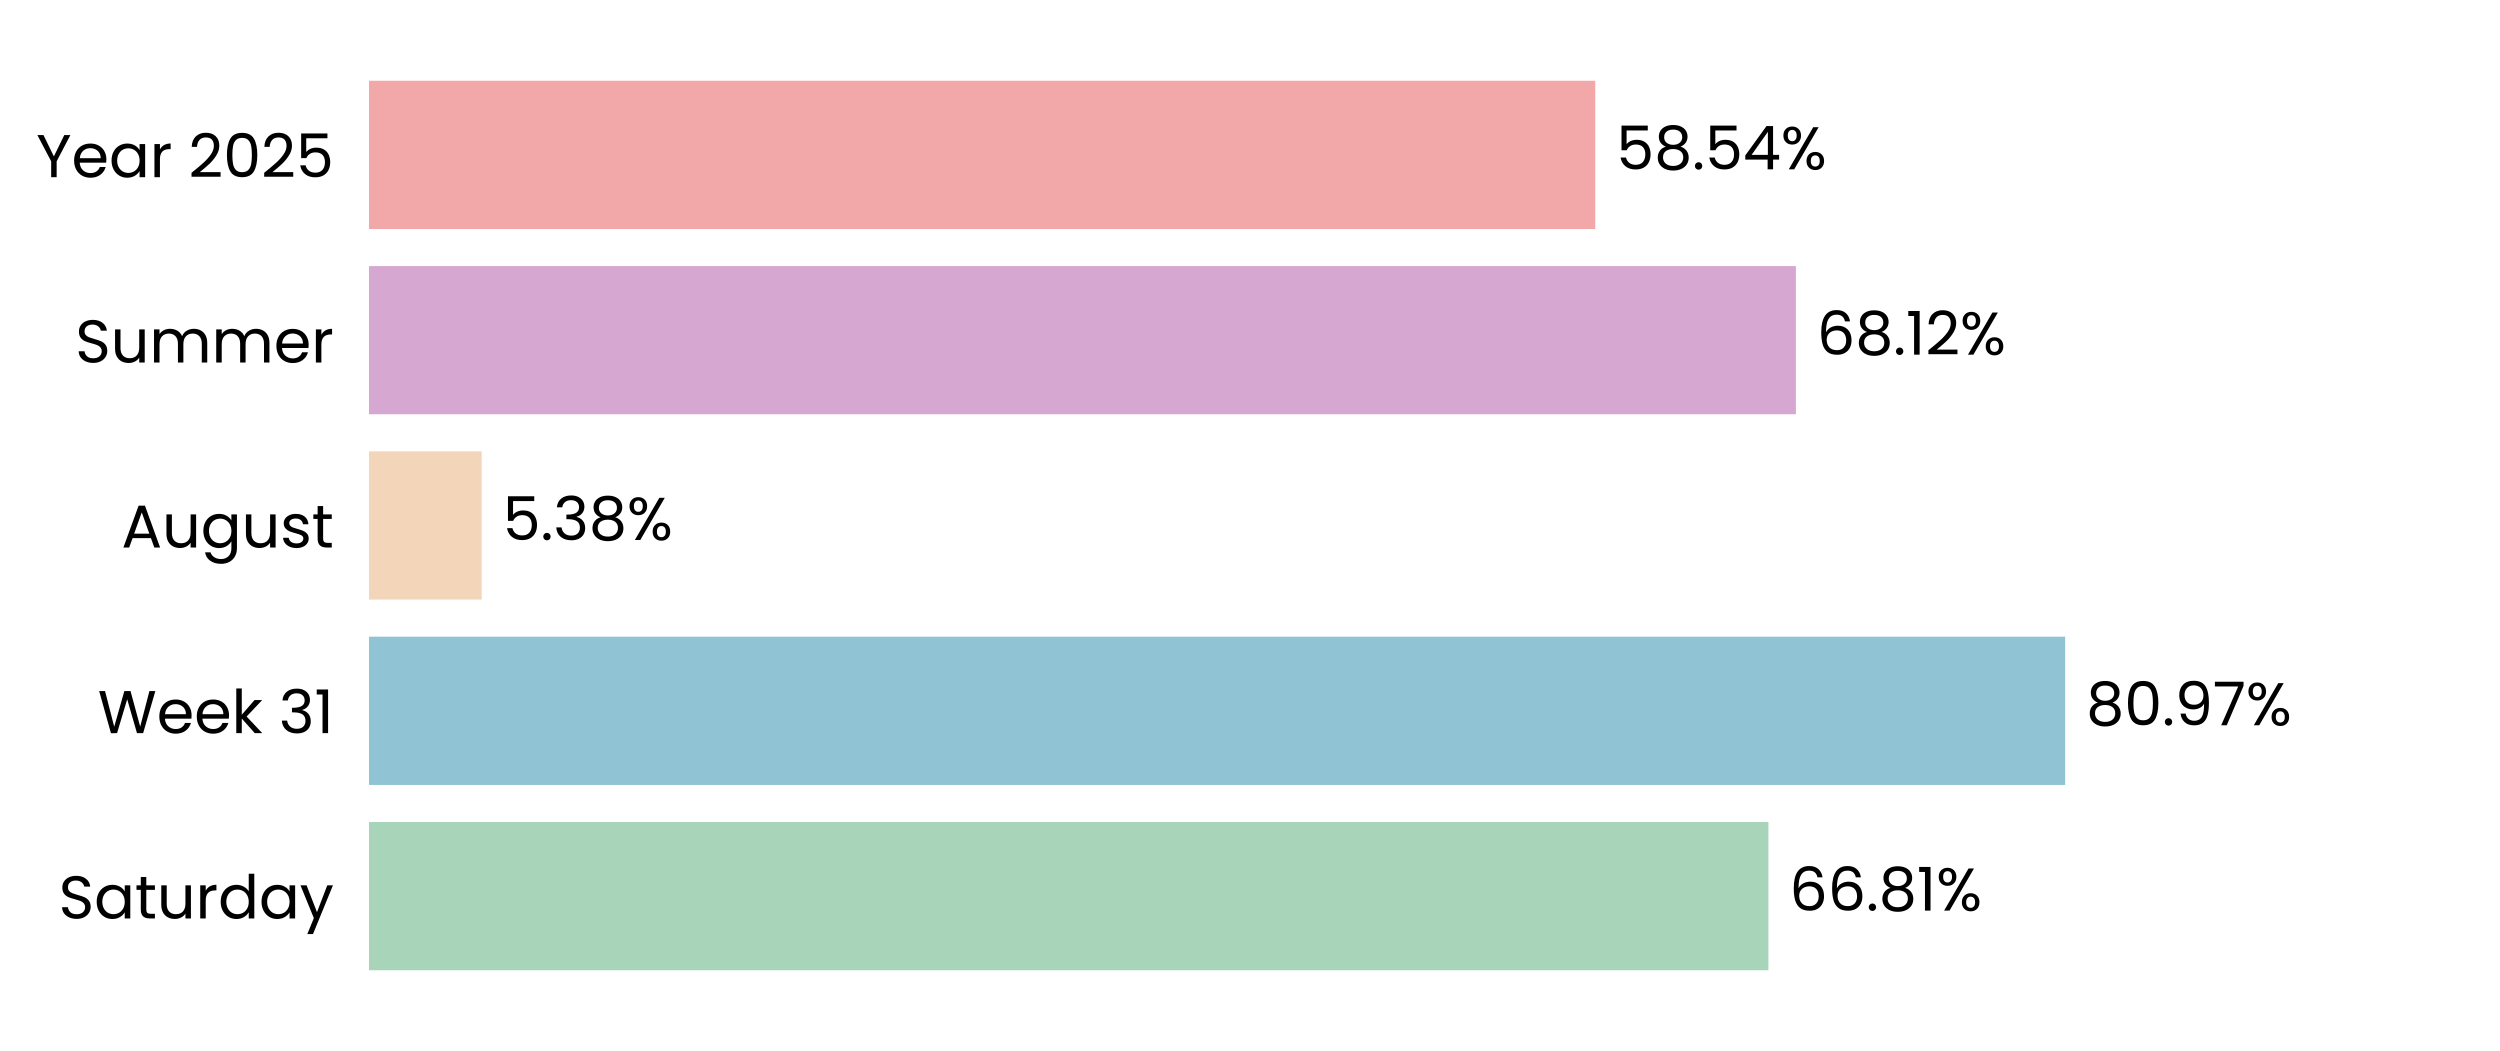
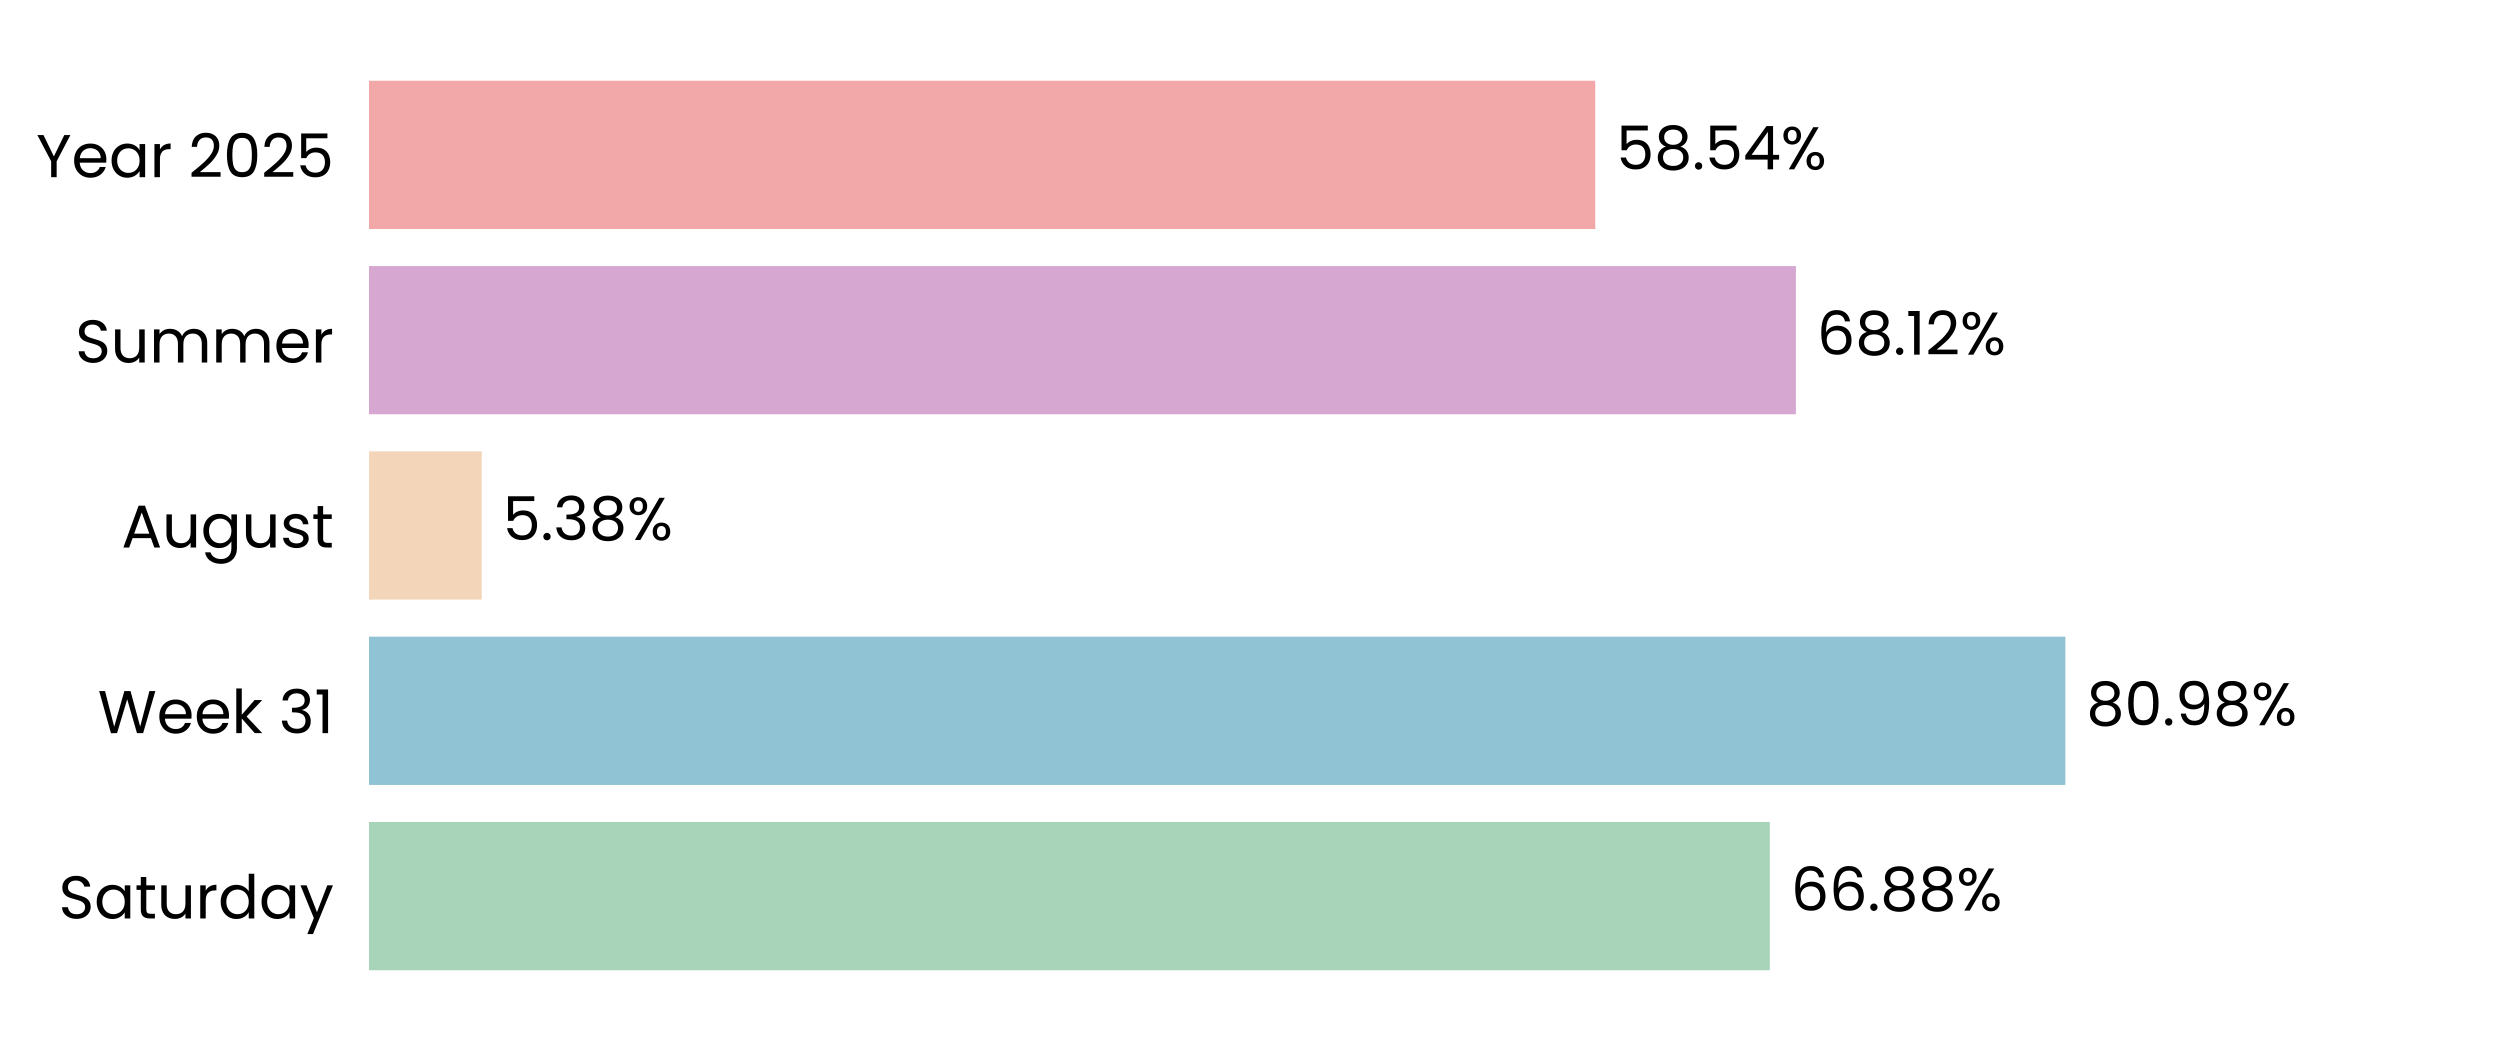
<svg xmlns="http://www.w3.org/2000/svg" xmlns:xlink="http://www.w3.org/1999/xlink" width="496.691pt" height="208.8pt" viewBox="0 0 496.691 208.8" version="1.1">
  <defs>
    <style type="text/css">*{stroke-linejoin: round; stroke-linecap: butt}</style>
  </defs>
  <g id="figure_1">
    <g id="patch_1">
      <path d="M 0 208.8  L 496.691 208.8  L 496.691 0  L 0 0  L 0 208.8  z " style="fill: none" />
    </g>
    <g id="axes_1">
      <g id="patch_2">
        <path d="M 73.311 201.6  L 489.491 201.6  L 489.491 7.2  L 73.311 7.2  L 73.311 201.6  z " style="fill: none" />
      </g>
      <g id="patch_3">
-         <path d="M 73.311 192.764  L 351.343 192.764  L 351.343 163.309  L 73.311 163.309  z " clip-path="url(#p18195e111f)" style="fill: #a8d5ba" />
+         <path d="M 73.311 192.764  L 351.632 192.764  L 351.632 163.309  L 73.311 163.309  z " clip-path="url(#p1e748a6da2)" style="fill: #a8d5ba" />
      </g>
      <g id="patch_4">
-         <path d="M 73.311 155.945  L 410.301 155.945  L 410.301 126.491  L 73.311 126.491  z " clip-path="url(#p18195e111f)" style="fill: #90c3d4" />
+         <path d="M 73.311 155.945  L 410.343 155.945  L 410.343 126.491  L 73.311 126.491  z " clip-path="url(#p1e748a6da2)" style="fill: #90c3d4" />
      </g>
      <g id="patch_5">
-         <path d="M 73.311 119.127  L 95.705 119.127  L 95.705 89.673  L 73.311 89.673  z " clip-path="url(#p18195e111f)" style="fill: #f3d6ba" />
+         <path d="M 73.311 119.127  L 95.714 119.127  L 95.714 89.673  L 73.311 89.673  z " clip-path="url(#p1e748a6da2)" style="fill: #f3d6ba" />
      </g>
      <g id="patch_6">
-         <path d="M 73.311 82.309  L 356.802 82.309  L 356.802 52.855  L 73.311 52.855  z " clip-path="url(#p18195e111f)" style="fill: #d6a8d1" />
+         <path d="M 73.311 82.309  L 356.806 82.309  L 356.806 52.855  L 73.311 52.855  z " clip-path="url(#p1e748a6da2)" style="fill: #d6a8d1" />
      </g>
      <g id="patch_7">
-         <path d="M 73.311 45.491  L 316.94 45.491  L 316.94 16.036  L 73.311 16.036  z " clip-path="url(#p18195e111f)" style="fill: #f2a8a8" />
+         <path d="M 73.311 45.491  L 316.94 45.491  L 316.94 16.036  L 73.311 16.036  z " clip-path="url(#p1e748a6da2)" style="fill: #f2a8a8" />
      </g>
      <g id="matplotlib.axis_1">
        <g id="ytick_1">
          <g id="text_1">
            <g transform="translate(11.65312 182.4764) scale(0.12 -0.12)">
              <defs>
                <path id="Poppins-Regular-53" d="M 1907 -45  Q 1466 -45 1117 112  Q 768 269 569 547  Q 371 826 365 1190  L 986 1190  Q 1018 877 1245 662  Q 1472 448 1907 448  Q 2323 448 2563 656  Q 2803 864 2803 1190  Q 2803 1446 2662 1606  Q 2522 1766 2310 1849  Q 2099 1933 1741 2029  Q 1299 2144 1033 2259  Q 768 2374 579 2620  Q 390 2867 390 3283  Q 390 3648 576 3929  Q 762 4211 1098 4364  Q 1434 4518 1869 4518  Q 2496 4518 2896 4204  Q 3296 3891 3347 3373  L 2707 3373  Q 2675 3629 2438 3824  Q 2202 4019 1811 4019  Q 1446 4019 1216 3830  Q 986 3642 986 3302  Q 986 3059 1123 2905  Q 1261 2752 1462 2672  Q 1664 2592 2029 2490  Q 2470 2368 2739 2249  Q 3008 2131 3200 1884  Q 3392 1638 3392 1216  Q 3392 890 3219 602  Q 3046 314 2707 134  Q 2368 -45 1907 -45  z " transform="scale(0.015625)" />
                <path id="Poppins-Regular-61" d="M 275 1766  Q 275 2304 492 2710  Q 710 3117 1091 3341  Q 1472 3565 1939 3565  Q 2400 3565 2739 3366  Q 3078 3168 3245 2867  L 3245 3507  L 3834 3507  L 3834 0  L 3245 0  L 3245 653  Q 3072 346 2729 144  Q 2387 -58 1933 -58  Q 1466 -58 1088 172  Q 710 403 492 819  Q 275 1235 275 1766  z M 3245 1760  Q 3245 2157 3085 2451  Q 2925 2746 2653 2902  Q 2381 3059 2054 3059  Q 1728 3059 1459 2905  Q 1190 2752 1030 2457  Q 870 2163 870 1766  Q 870 1363 1030 1065  Q 1190 768 1459 611  Q 1728 454 2054 454  Q 2381 454 2653 611  Q 2925 768 3085 1065  Q 3245 1363 3245 1760  z " transform="scale(0.015625)" />
                <path id="Poppins-Regular-74" d="M 1203 3027  L 1203 960  Q 1203 704 1312 598  Q 1421 493 1690 493  L 2118 493  L 2118 0  L 1594 0  Q 1107 0 864 224  Q 621 448 621 960  L 621 3027  L 166 3027  L 166 3507  L 621 3507  L 621 4390  L 1203 4390  L 1203 3507  L 2118 3507  L 2118 3027  L 1203 3027  z " transform="scale(0.015625)" />
                <path id="Poppins-Regular-75" d="M 3603 3507  L 3603 0  L 3021 0  L 3021 518  Q 2854 250 2556 99  Q 2259 -51 1901 -51  Q 1491 -51 1164 118  Q 838 288 649 627  Q 461 966 461 1453  L 461 3507  L 1037 3507  L 1037 1530  Q 1037 1011 1299 732  Q 1562 454 2016 454  Q 2483 454 2752 742  Q 3021 1030 3021 1581  L 3021 3507  L 3603 3507  z " transform="scale(0.015625)" />
                <path id="Poppins-Regular-72" d="M 1075 2938  Q 1229 3238 1513 3404  Q 1798 3571 2208 3571  L 2208 2970  L 2054 2970  Q 1075 2970 1075 1907  L 1075 0  L 493 0  L 493 3507  L 1075 3507  L 1075 2938  z " transform="scale(0.015625)" />
                <path id="Poppins-Regular-64" d="M 275 1766  Q 275 2304 492 2710  Q 710 3117 1091 3341  Q 1472 3565 1946 3565  Q 2355 3565 2707 3376  Q 3059 3187 3245 2880  L 3245 4736  L 3834 4736  L 3834 0  L 3245 0  L 3245 659  Q 3072 346 2733 144  Q 2394 -58 1939 -58  Q 1472 -58 1091 172  Q 710 403 492 819  Q 275 1235 275 1766  z M 3245 1760  Q 3245 2157 3085 2451  Q 2925 2746 2653 2902  Q 2381 3059 2054 3059  Q 1728 3059 1459 2905  Q 1190 2752 1030 2457  Q 870 2163 870 1766  Q 870 1363 1030 1065  Q 1190 768 1459 611  Q 1728 454 2054 454  Q 2381 454 2653 611  Q 2925 768 3085 1065  Q 3245 1363 3245 1760  z " transform="scale(0.015625)" />
                <path id="Poppins-Regular-79" d="M 3514 3507  L 1402 -1651  L 800 -1651  L 1491 38  L 77 3507  L 723 3507  L 1824 666  L 2912 3507  L 3514 3507  z " transform="scale(0.015625)" />
              </defs>
              <use xlink:href="#Poppins-Regular-53" />
              <use xlink:href="#Poppins-Regular-61" transform="translate(58.7 0)" />
              <use xlink:href="#Poppins-Regular-74" transform="translate(126.3 0)" />
              <use xlink:href="#Poppins-Regular-75" transform="translate(162.7 0)" />
              <use xlink:href="#Poppins-Regular-72" transform="translate(226.7 0)" />
              <use xlink:href="#Poppins-Regular-64" transform="translate(264 0)" />
              <use xlink:href="#Poppins-Regular-61" transform="translate(331.5999 0)" />
              <use xlink:href="#Poppins-Regular-79" transform="translate(399.1999 0)" />
            </g>
          </g>
        </g>
        <g id="ytick_2">
          <g id="text_2">
            <g transform="translate(19.42687 145.6582) scale(0.12 -0.12)">
              <defs>
                <path id="Poppins-Regular-57" d="M 6099 4461  L 4806 0  L 4154 0  L 3117 3590  L 2042 0  L 1395 -6  L 147 4461  L 768 4461  L 1741 678  L 2816 4461  L 3469 4461  L 4493 691  L 5472 4461  L 6099 4461  z " transform="scale(0.015625)" />
                <path id="Poppins-Regular-65" d="M 3693 1888  Q 3693 1722 3674 1536  L 870 1536  Q 902 1018 1225 726  Q 1549 435 2010 435  Q 2387 435 2640 611  Q 2893 787 2995 1082  L 3622 1082  Q 3482 576 3059 259  Q 2637 -58 2010 -58  Q 1510 -58 1116 166  Q 723 390 499 803  Q 275 1216 275 1760  Q 275 2304 492 2713  Q 710 3123 1104 3344  Q 1498 3565 2010 3565  Q 2509 3565 2893 3347  Q 3277 3130 3485 2749  Q 3693 2368 3693 1888  z M 3091 2010  Q 3091 2342 2944 2582  Q 2797 2822 2544 2947  Q 2291 3072 1984 3072  Q 1542 3072 1232 2790  Q 922 2509 877 2010  L 3091 2010  z " transform="scale(0.015625)" />
                <path id="Poppins-Regular-6b" d="M 2451 0  L 1075 1549  L 1075 0  L 493 0  L 493 4736  L 1075 4736  L 1075 1952  L 2426 3507  L 3238 3507  L 1587 1760  L 3245 0  L 2451 0  z " transform="scale(0.015625)" />
                <path id="Poppins-Regular-20" transform="scale(0.015625)" />
                <path id="Poppins-Regular-33" d="M 384 3462  Q 429 4051 838 4384  Q 1248 4717 1901 4717  Q 2336 4717 2653 4560  Q 2970 4403 3133 4134  Q 3296 3866 3296 3526  Q 3296 3130 3069 2842  Q 2842 2554 2477 2470  L 2477 2438  Q 2893 2336 3136 2035  Q 3379 1734 3379 1248  Q 3379 883 3212 592  Q 3046 301 2713 134  Q 2381 -32 1914 -32  Q 1235 -32 800 323  Q 365 678 314 1331  L 877 1331  Q 922 947 1190 704  Q 1459 461 1907 461  Q 2355 461 2588 694  Q 2822 928 2822 1299  Q 2822 1779 2502 1990  Q 2182 2202 1536 2202  L 1389 2202  L 1389 2688  L 1542 2688  Q 2131 2694 2432 2883  Q 2733 3072 2733 3469  Q 2733 3808 2512 4013  Q 2291 4218 1882 4218  Q 1485 4218 1241 4013  Q 998 3808 954 3462  L 384 3462  z " transform="scale(0.015625)" />
                <path id="Poppins-Regular-31" d="M 243 4096  L 243 4627  L 1446 4627  L 1446 0  L 858 0  L 858 4096  L 243 4096  z " transform="scale(0.015625)" />
              </defs>
              <use xlink:href="#Poppins-Regular-57" />
              <use xlink:href="#Poppins-Regular-65" transform="translate(97.59999 0)" />
              <use xlink:href="#Poppins-Regular-65" transform="translate(159.6 0)" />
              <use xlink:href="#Poppins-Regular-6b" transform="translate(221.6 0)" />
              <use xlink:href="#Poppins-Regular-20" transform="translate(273.0999 0)" />
              <use xlink:href="#Poppins-Regular-33" transform="translate(299.7999 0)" />
              <use xlink:href="#Poppins-Regular-31" transform="translate(358.6999 0)" />
            </g>
          </g>
        </g>
        <g id="ytick_3">
          <g id="text_3">
            <g transform="translate(24.11812 108.78) scale(0.12 -0.12)">
              <defs>
                <path id="Poppins-Regular-41" d="M 3130 992  L 1184 992  L 826 0  L 211 0  L 1824 4435  L 2496 4435  L 4102 0  L 3488 0  L 3130 992  z M 2963 1466  L 2157 3718  L 1350 1466  L 2963 1466  z " transform="scale(0.015625)" />
                <path id="Poppins-Regular-67" d="M 1939 3565  Q 2394 3565 2736 3366  Q 3078 3168 3245 2867  L 3245 3507  L 3834 3507  L 3834 -77  Q 3834 -557 3629 -931  Q 3424 -1306 3043 -1517  Q 2662 -1728 2157 -1728  Q 1466 -1728 1005 -1401  Q 544 -1075 461 -512  L 1037 -512  Q 1133 -832 1433 -1027  Q 1734 -1222 2157 -1222  Q 2637 -1222 2941 -921  Q 3245 -621 3245 -77  L 3245 659  Q 3072 352 2733 147  Q 2394 -58 1939 -58  Q 1472 -58 1091 172  Q 710 403 492 819  Q 275 1235 275 1766  Q 275 2304 492 2710  Q 710 3117 1091 3341  Q 1472 3565 1939 3565  z M 3245 1760  Q 3245 2157 3085 2451  Q 2925 2746 2653 2902  Q 2381 3059 2054 3059  Q 1728 3059 1459 2905  Q 1190 2752 1030 2457  Q 870 2163 870 1766  Q 870 1363 1030 1065  Q 1190 768 1459 611  Q 1728 454 2054 454  Q 2381 454 2653 611  Q 2925 768 3085 1065  Q 3245 1363 3245 1760  z " transform="scale(0.015625)" />
                <path id="Poppins-Regular-73" d="M 1734 -58  Q 1331 -58 1011 80  Q 691 218 505 464  Q 320 710 301 1030  L 902 1030  Q 928 768 1149 601  Q 1370 435 1728 435  Q 2061 435 2253 582  Q 2445 730 2445 954  Q 2445 1184 2240 1296  Q 2035 1408 1606 1517  Q 1216 1619 969 1724  Q 723 1830 547 2038  Q 371 2246 371 2586  Q 371 2854 531 3078  Q 691 3302 985 3433  Q 1280 3565 1658 3565  Q 2240 3565 2598 3270  Q 2957 2976 2982 2464  L 2400 2464  Q 2381 2739 2179 2905  Q 1978 3072 1638 3072  Q 1325 3072 1139 2937  Q 954 2803 954 2586  Q 954 2413 1066 2301  Q 1178 2189 1347 2121  Q 1517 2054 1818 1971  Q 2195 1869 2432 1769  Q 2669 1670 2838 1472  Q 3008 1274 3014 954  Q 3014 666 2854 435  Q 2694 205 2403 73  Q 2112 -58 1734 -58  z " transform="scale(0.015625)" />
              </defs>
              <use xlink:href="#Poppins-Regular-41" />
              <use xlink:href="#Poppins-Regular-75" transform="translate(67.39999 0)" />
              <use xlink:href="#Poppins-Regular-67" transform="translate(131.4 0)" />
              <use xlink:href="#Poppins-Regular-75" transform="translate(199 0)" />
              <use xlink:href="#Poppins-Regular-73" transform="translate(263 0)" />
              <use xlink:href="#Poppins-Regular-74" transform="translate(315.2 0)" />
            </g>
          </g>
        </g>
        <g id="ytick_4">
          <g id="text_4">
            <g transform="translate(14.95125 72.02182) scale(0.12 -0.12)">
              <defs>
                <path id="Poppins-Regular-6d" d="M 4710 3571  Q 5120 3571 5440 3401  Q 5760 3232 5945 2893  Q 6131 2554 6131 2067  L 6131 0  L 5555 0  L 5555 1984  Q 5555 2509 5296 2787  Q 5037 3066 4595 3066  Q 4141 3066 3872 2774  Q 3603 2483 3603 1933  L 3603 0  L 3027 0  L 3027 1984  Q 3027 2509 2768 2787  Q 2509 3066 2067 3066  Q 1613 3066 1344 2774  Q 1075 2483 1075 1933  L 1075 0  L 493 0  L 493 3507  L 1075 3507  L 1075 3002  Q 1248 3277 1539 3424  Q 1830 3571 2182 3571  Q 2624 3571 2963 3372  Q 3302 3174 3469 2790  Q 3616 3162 3955 3366  Q 4294 3571 4710 3571  z " transform="scale(0.015625)" />
              </defs>
              <use xlink:href="#Poppins-Regular-53" />
              <use xlink:href="#Poppins-Regular-75" transform="translate(58.7 0)" />
              <use xlink:href="#Poppins-Regular-6d" transform="translate(122.7 0)" />
              <use xlink:href="#Poppins-Regular-6d" transform="translate(225.7 0)" />
              <use xlink:href="#Poppins-Regular-65" transform="translate(328.7 0)" />
              <use xlink:href="#Poppins-Regular-72" transform="translate(390.6999 0)" />
            </g>
          </g>
        </g>
        <g id="ytick_5">
          <g id="text_5">
            <g transform="translate(7.2 35.20364) scale(0.12 -0.12)">
              <defs>
                <path id="Poppins-Regular-59" d="M 3616 4461  L 2163 1683  L 2163 0  L 1581 0  L 1581 1683  L 122 4461  L 768 4461  L 1869 2202  L 2970 4461  L 3616 4461  z " transform="scale(0.015625)" />
                <path id="Poppins-Regular-32" d="M 326 467  Q 1139 1120 1600 1539  Q 2061 1958 2377 2416  Q 2694 2874 2694 3315  Q 2694 3731 2492 3971  Q 2291 4211 1843 4211  Q 1408 4211 1168 3939  Q 928 3667 909 3213  L 346 3213  Q 371 3930 780 4320  Q 1190 4710 1837 4710  Q 2496 4710 2883 4345  Q 3270 3981 3270 3341  Q 3270 2810 2953 2307  Q 2637 1805 2233 1424  Q 1830 1043 1203 538  L 3405 538  L 3405 51  L 326 51  L 326 467  z " transform="scale(0.015625)" />
                <path id="Poppins-Regular-30" d="M 397 2362  Q 397 3462 755 4080  Q 1114 4698 2010 4698  Q 2899 4698 3257 4080  Q 3616 3462 3616 2362  Q 3616 1242 3257 621  Q 2899 0 2010 0  Q 1114 0 755 621  Q 397 1242 397 2362  z M 3040 2362  Q 3040 2918 2966 3305  Q 2893 3693 2665 3929  Q 2438 4166 2010 4166  Q 1574 4166 1347 3929  Q 1120 3693 1046 3305  Q 973 2918 973 2362  Q 973 1786 1046 1395  Q 1120 1005 1347 768  Q 1574 531 2010 531  Q 2438 531 2665 768  Q 2893 1005 2966 1395  Q 3040 1786 3040 2362  z " transform="scale(0.015625)" />
                <path id="Poppins-Regular-35" d="M 3347 4122  L 1101 4122  L 1101 2662  Q 1248 2867 1536 2998  Q 1824 3130 2157 3130  Q 2688 3130 3021 2909  Q 3354 2688 3498 2339  Q 3642 1990 3642 1600  Q 3642 1139 3469 774  Q 3296 410 2941 198  Q 2586 -13 2061 -13  Q 1389 -13 973 332  Q 557 678 467 1254  L 1037 1254  Q 1120 890 1389 685  Q 1658 480 2067 480  Q 2573 480 2829 784  Q 3085 1088 3085 1587  Q 3085 2086 2829 2358  Q 2573 2630 2074 2630  Q 1734 2630 1481 2467  Q 1229 2304 1114 2022  L 563 2022  L 563 4634  L 3347 4634  L 3347 4122  z " transform="scale(0.015625)" />
              </defs>
              <use xlink:href="#Poppins-Regular-59" />
              <use xlink:href="#Poppins-Regular-65" transform="translate(58.39999 0)" />
              <use xlink:href="#Poppins-Regular-61" transform="translate(120.4 0)" />
              <use xlink:href="#Poppins-Regular-72" transform="translate(188 0)" />
              <use xlink:href="#Poppins-Regular-20" transform="translate(225.3 0)" />
              <use xlink:href="#Poppins-Regular-32" transform="translate(252 0)" />
              <use xlink:href="#Poppins-Regular-30" transform="translate(309.4999 0)" />
              <use xlink:href="#Poppins-Regular-32" transform="translate(372.2999 0)" />
              <use xlink:href="#Poppins-Regular-35" transform="translate(429.7999 0)" />
            </g>
          </g>
        </g>
      </g>
      <g id="text_6">
-         <g transform="translate(355.5044 180.9164) scale(0.12 -0.12)">
+         <g transform="translate(355.7934 180.9164) scale(0.12 -0.12)">
          <defs>
            <path id="Poppins-Regular-36" d="M 2976 3526  Q 2835 4237 2099 4237  Q 1530 4237 1248 3798  Q 966 3360 973 2355  Q 1120 2688 1462 2877  Q 1805 3066 2227 3066  Q 2886 3066 3280 2656  Q 3674 2246 3674 1523  Q 3674 1088 3504 742  Q 3334 397 2992 192  Q 2650 -13 2163 -13  Q 1504 -13 1133 281  Q 762 576 614 1094  Q 467 1613 467 2374  Q 467 4723 2106 4723  Q 2733 4723 3091 4384  Q 3450 4045 3514 3526  L 2976 3526  z M 2106 2573  Q 1830 2573 1587 2461  Q 1344 2349 1193 2121  Q 1043 1894 1043 1568  Q 1043 1082 1324 778  Q 1606 474 2131 474  Q 2579 474 2844 752  Q 3110 1030 3110 1504  Q 3110 2003 2854 2288  Q 2598 2573 2106 2573  z " transform="scale(0.015625)" />
            <path id="Poppins-Regular-2e" d="M 678 -38  Q 512 -38 397 77  Q 282 192 282 358  Q 282 525 397 640  Q 512 755 678 755  Q 838 755 950 640  Q 1062 525 1062 358  Q 1062 192 950 77  Q 838 -38 678 -38  z " transform="scale(0.015625)" />
            <path id="Poppins-Regular-38" d="M 1242 2406  Q 883 2547 691 2816  Q 499 3085 499 3469  Q 499 3814 672 4092  Q 845 4371 1187 4534  Q 1530 4698 2016 4698  Q 2502 4698 2844 4534  Q 3187 4371 3363 4092  Q 3539 3814 3539 3469  Q 3539 3098 3340 2819  Q 3142 2541 2797 2406  Q 3194 2285 3427 1981  Q 3661 1677 3661 1248  Q 3661 832 3456 521  Q 3251 211 2876 41  Q 2502 -128 2016 -128  Q 1530 -128 1162 41  Q 794 211 589 521  Q 384 832 384 1248  Q 384 1677 614 1984  Q 845 2291 1242 2406  z M 2976 3398  Q 2976 3789 2720 4000  Q 2464 4211 2016 4211  Q 1574 4211 1318 4000  Q 1062 3789 1062 3392  Q 1062 3034 1328 2816  Q 1594 2598 2016 2598  Q 2445 2598 2710 2819  Q 2976 3040 2976 3398  z M 2016 2150  Q 1542 2150 1241 1929  Q 941 1709 941 1267  Q 941 858 1232 608  Q 1523 358 2016 358  Q 2509 358 2797 608  Q 3085 858 3085 1267  Q 3085 1696 2790 1923  Q 2496 2150 2016 2150  z " transform="scale(0.015625)" />
            <path id="Poppins-Regular-25" d="M 269 3584  Q 269 4019 531 4278  Q 794 4538 1203 4538  Q 1613 4538 1875 4278  Q 2138 4019 2138 3584  Q 2138 3142 1875 2883  Q 1613 2624 1203 2624  Q 794 2624 531 2883  Q 269 3142 269 3584  z M 4006 4467  L 1414 0  L 838 0  L 3430 4467  L 4006 4467  z M 1203 4179  Q 986 4179 861 4028  Q 736 3878 736 3584  Q 736 3290 861 3136  Q 986 2982 1203 2982  Q 1421 2982 1549 3139  Q 1677 3296 1677 3584  Q 1677 3878 1549 4028  Q 1421 4179 1203 4179  z M 2720 883  Q 2720 1325 2982 1584  Q 3245 1843 3654 1843  Q 4064 1843 4323 1584  Q 4582 1325 4582 883  Q 4582 448 4323 185  Q 4064 -77 3654 -77  Q 3245 -77 2982 182  Q 2720 442 2720 883  z M 3648 1478  Q 3430 1478 3302 1328  Q 3174 1178 3174 883  Q 3174 595 3302 444  Q 3430 294 3648 294  Q 3866 294 3994 444  Q 4122 595 4122 883  Q 4122 1178 3994 1328  Q 3866 1478 3648 1478  z " transform="scale(0.015625)" />
          </defs>
          <use xlink:href="#Poppins-Regular-36" />
          <use xlink:href="#Poppins-Regular-36" transform="translate(63.49999 0)" />
          <use xlink:href="#Poppins-Regular-2e" transform="translate(127 0)" />
          <use xlink:href="#Poppins-Regular-38" transform="translate(148 0)" />
-           <use xlink:href="#Poppins-Regular-31" transform="translate(211.0999 0)" />
-           <use xlink:href="#Poppins-Regular-25" transform="translate(243.0999 0)" />
+           <use xlink:href="#Poppins-Regular-38" transform="translate(211.0999 0)" />
+           <use xlink:href="#Poppins-Regular-25" transform="translate(274.1999 0)" />
        </g>
      </g>
      <g id="text_7">
-         <g transform="translate(414.4632 144.0982) scale(0.12 -0.12)">
+         <g transform="translate(414.5045 144.0982) scale(0.12 -0.12)">
          <defs>
            <path id="Poppins-Regular-39" d="M 1146 1242  Q 1210 877 1443 678  Q 1677 480 2074 480  Q 2605 480 2857 896  Q 3110 1312 3098 2298  Q 2963 2010 2649 1846  Q 2336 1683 1952 1683  Q 1523 1683 1187 1859  Q 851 2035 659 2374  Q 467 2714 467 3194  Q 467 3878 864 4297  Q 1261 4717 1990 4717  Q 2886 4717 3248 4134  Q 3610 3552 3610 2400  Q 3610 1594 3466 1069  Q 3322 544 2979 269  Q 2637 -6 2042 -6  Q 1389 -6 1024 346  Q 659 698 608 1242  L 1146 1242  z M 2048 2176  Q 2477 2176 2752 2441  Q 3027 2707 3027 3162  Q 3027 3642 2758 3936  Q 2490 4230 2003 4230  Q 1555 4230 1289 3948  Q 1024 3667 1024 3206  Q 1024 2739 1286 2457  Q 1549 2176 2048 2176  z " transform="scale(0.015625)" />
-             <path id="Poppins-Regular-37" d="M 3245 4173  L 1466 0  L 877 0  L 2682 4115  L 211 4115  L 211 4614  L 3245 4614  L 3245 4173  z " transform="scale(0.015625)" />
          </defs>
          <use xlink:href="#Poppins-Regular-38" />
          <use xlink:href="#Poppins-Regular-30" transform="translate(63.09999 0)" />
          <use xlink:href="#Poppins-Regular-2e" transform="translate(125.9 0)" />
          <use xlink:href="#Poppins-Regular-39" transform="translate(146.9 0)" />
-           <use xlink:href="#Poppins-Regular-37" transform="translate(209.8999 0)" />
-           <use xlink:href="#Poppins-Regular-25" transform="translate(264.4999 0)" />
+           <use xlink:href="#Poppins-Regular-38" transform="translate(209.8999 0)" />
+           <use xlink:href="#Poppins-Regular-25" transform="translate(272.9999 0)" />
        </g>
      </g>
      <g id="text_8">
-         <g transform="translate(99.86696 107.28) scale(0.12 -0.12)">
+         <g transform="translate(99.87629 107.28) scale(0.12 -0.12)">
          <use xlink:href="#Poppins-Regular-35" />
          <use xlink:href="#Poppins-Regular-2e" transform="translate(62.79999 0)" />
          <use xlink:href="#Poppins-Regular-33" transform="translate(83.79997 0)" />
          <use xlink:href="#Poppins-Regular-38" transform="translate(142.7 0)" />
          <use xlink:href="#Poppins-Regular-25" transform="translate(205.8 0)" />
        </g>
      </g>
      <g id="text_9">
-         <g transform="translate(360.9643 70.46182) scale(0.12 -0.12)">
+         <g transform="translate(360.9674 70.46182) scale(0.12 -0.12)">
          <use xlink:href="#Poppins-Regular-36" />
          <use xlink:href="#Poppins-Regular-38" transform="translate(63.49999 0)" />
          <use xlink:href="#Poppins-Regular-2e" transform="translate(126.6 0)" />
          <use xlink:href="#Poppins-Regular-31" transform="translate(147.6 0)" />
          <use xlink:href="#Poppins-Regular-32" transform="translate(179.5999 0)" />
          <use xlink:href="#Poppins-Regular-25" transform="translate(237.0999 0)" />
        </g>
      </g>
      <g id="text_10">
-         <g transform="translate(321.1015 33.64364) scale(0.12 -0.12)">
+         <g transform="translate(321.1023 33.64364) scale(0.12 -0.12)">
          <defs>
            <path id="Poppins-Regular-34" d="M 256 1030  L 256 1472  L 2502 4582  L 3200 4582  L 3200 1536  L 3840 1536  L 3840 1030  L 3200 1030  L 3200 0  L 2624 0  L 2624 1030  L 256 1030  z M 2650 3974  L 928 1536  L 2650 1536  L 2650 3974  z " transform="scale(0.015625)" />
          </defs>
          <use xlink:href="#Poppins-Regular-35" />
          <use xlink:href="#Poppins-Regular-38" transform="translate(62.79999 0)" />
          <use xlink:href="#Poppins-Regular-2e" transform="translate(125.9 0)" />
          <use xlink:href="#Poppins-Regular-35" transform="translate(146.9 0)" />
          <use xlink:href="#Poppins-Regular-34" transform="translate(209.7 0)" />
          <use xlink:href="#Poppins-Regular-25" transform="translate(272.5999 0)" />
        </g>
      </g>
    </g>
  </g>
  <defs>
-     <clipPath id="p18195e111f">
+     <clipPath id="p1e748a6da2">
      <rect x="73.311" y="7.2" width="416.18" height="194.4" />
    </clipPath>
  </defs>
</svg>
